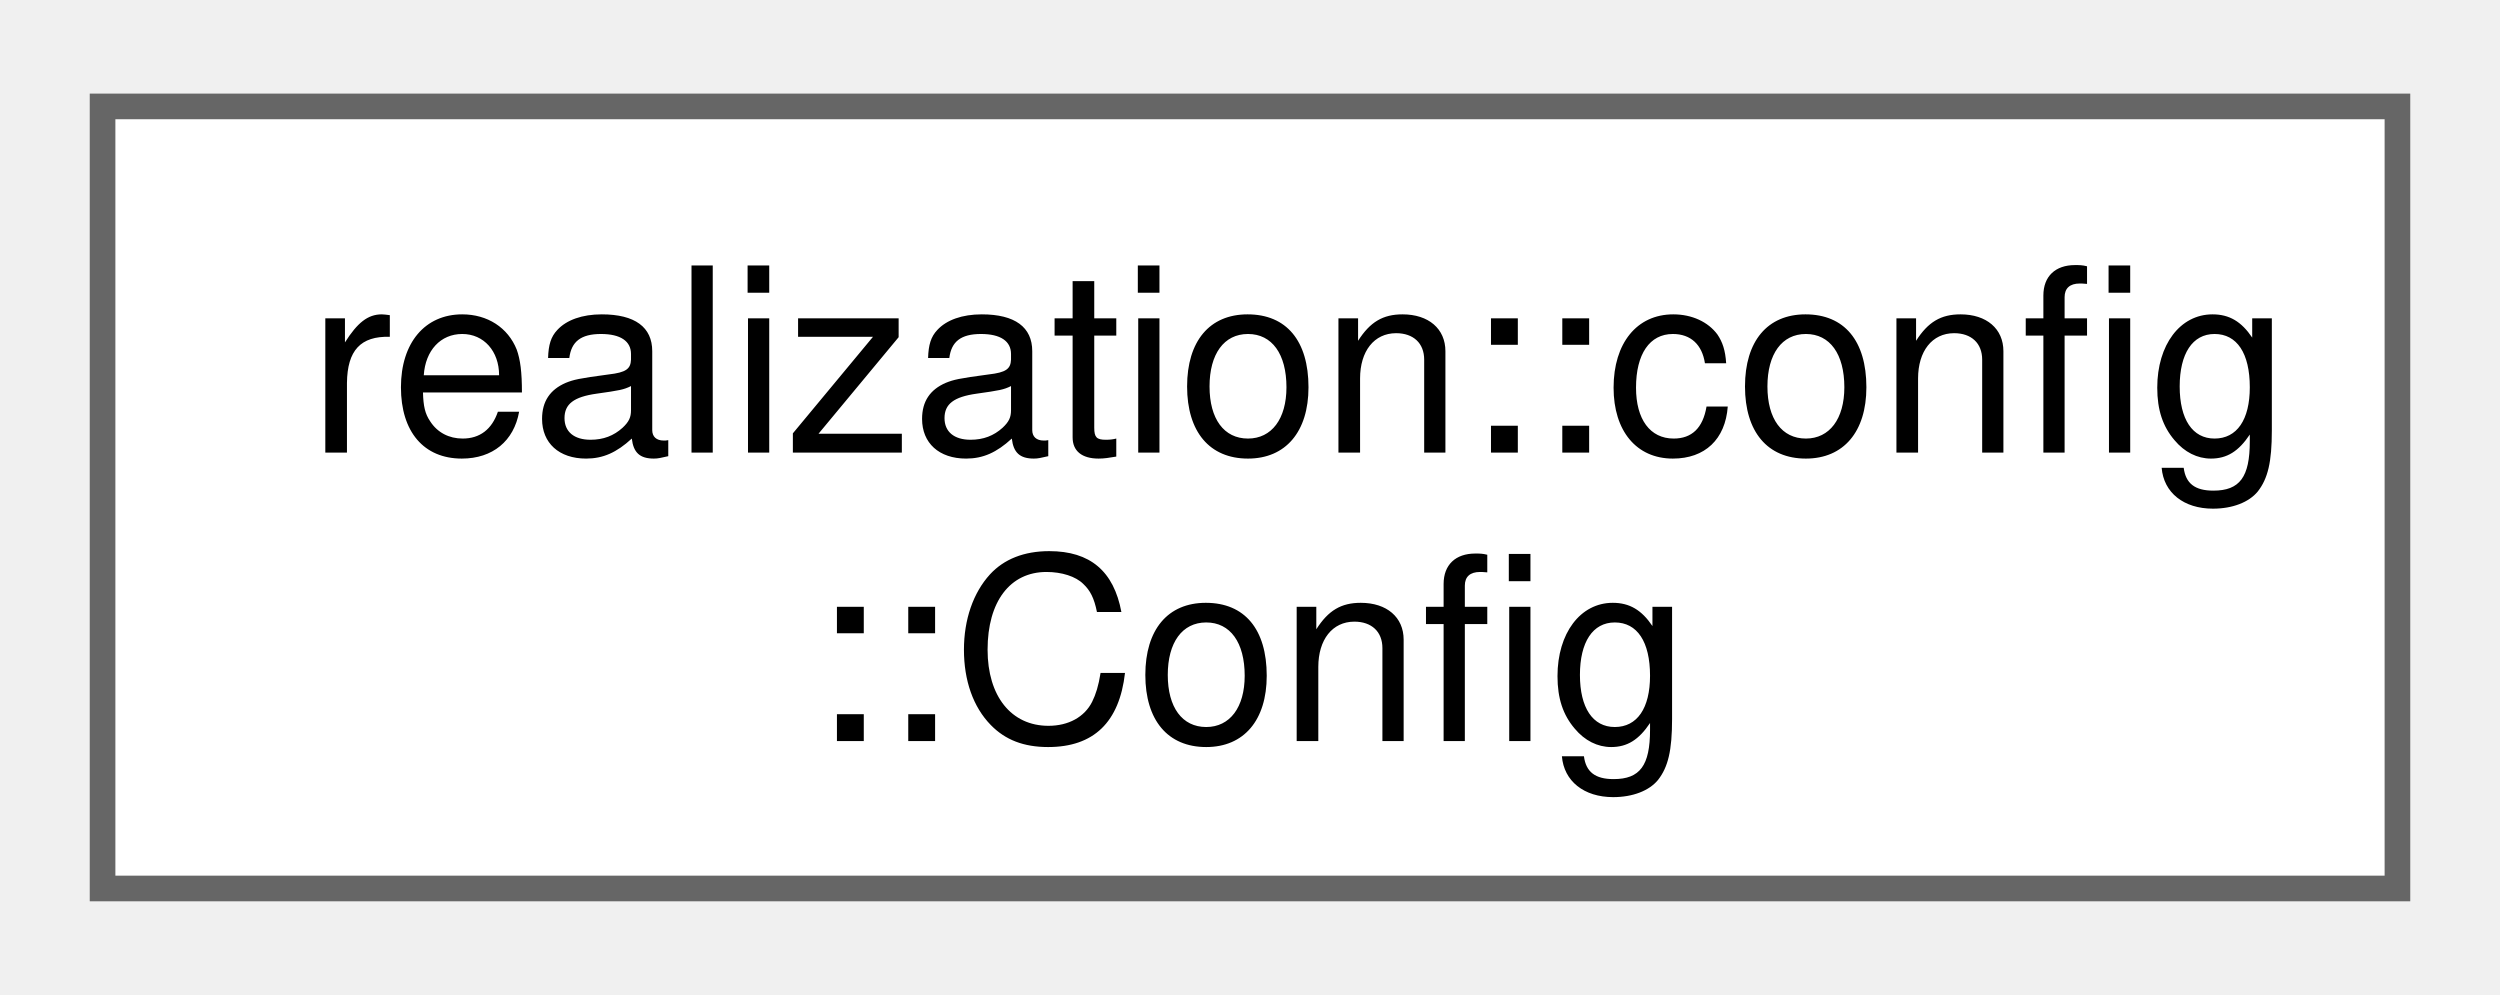
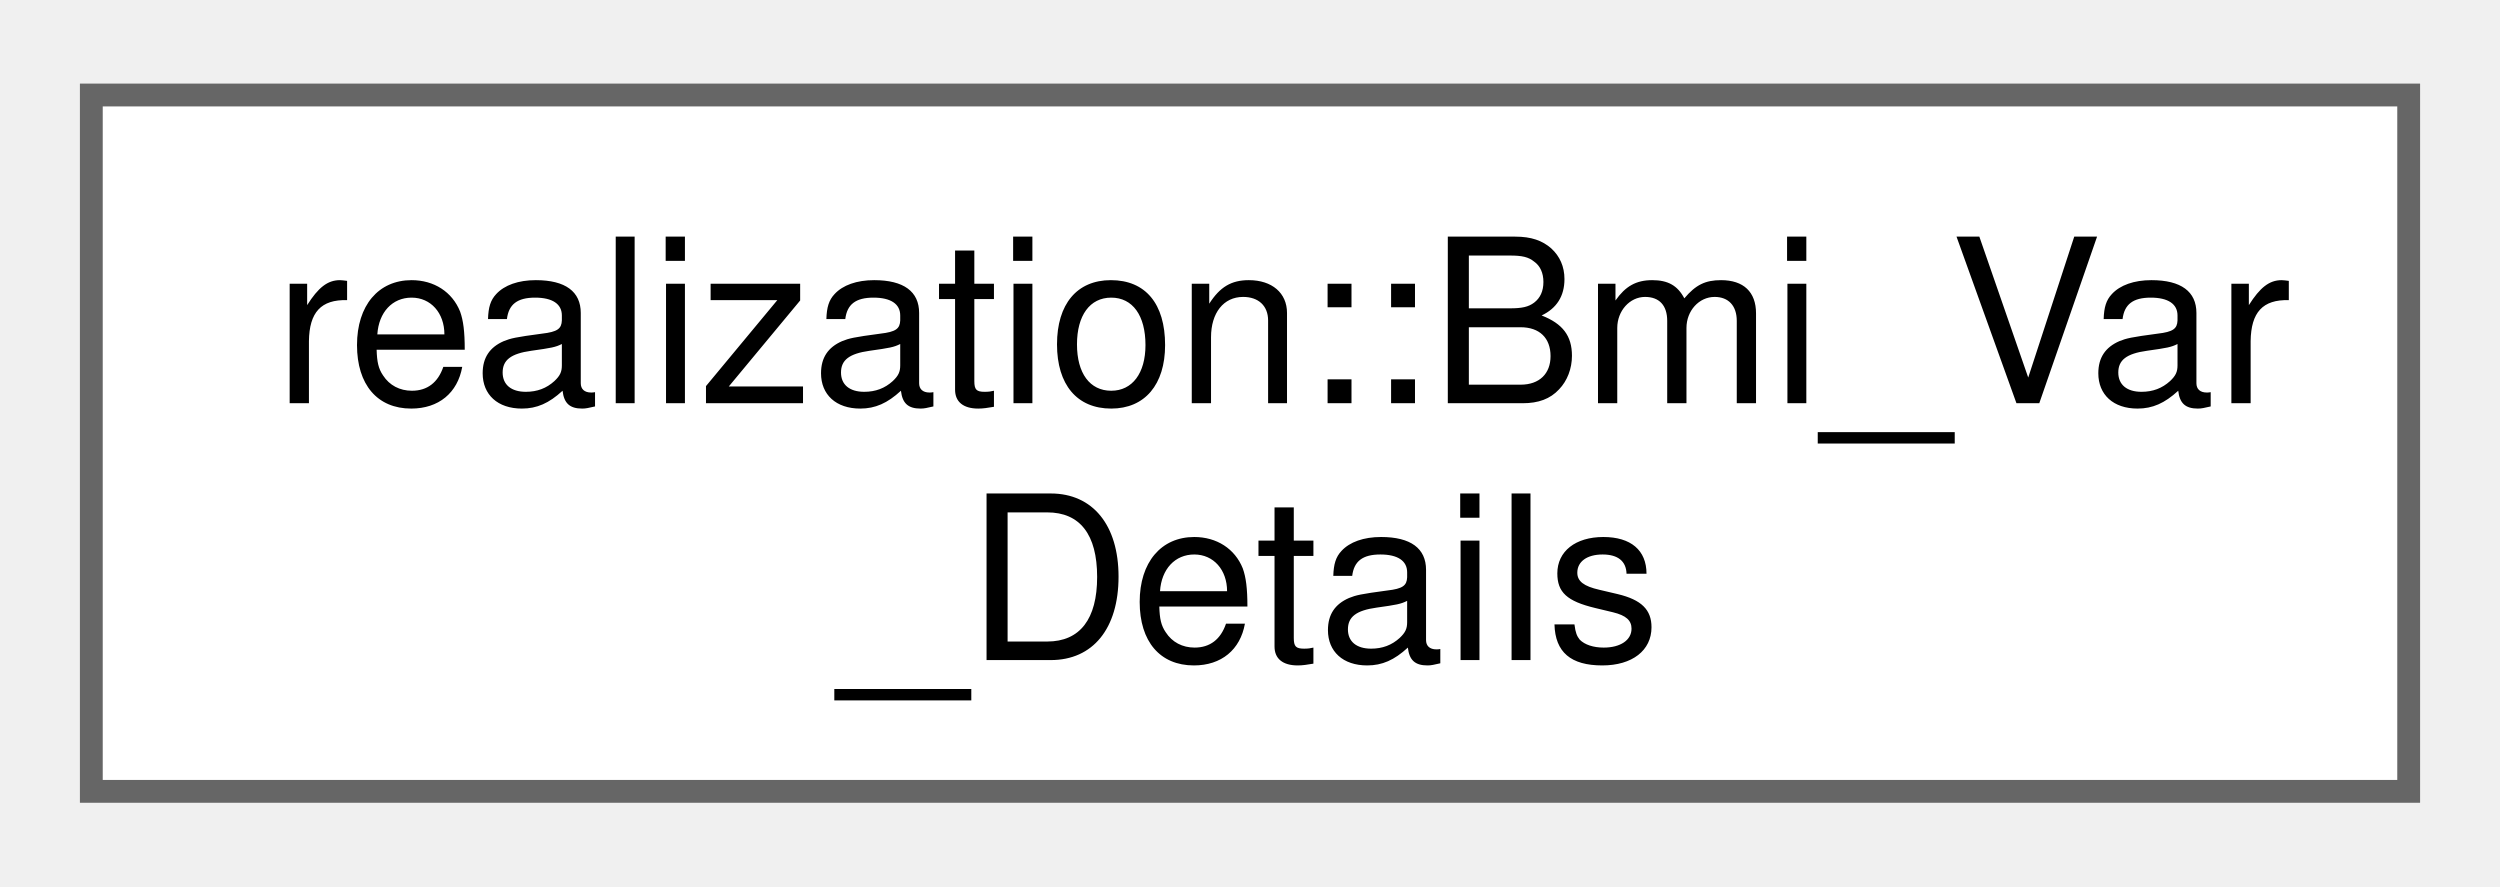
- <svg xmlns="http://www.w3.org/2000/svg" xmlns:xlink="http://www.w3.org/1999/xlink" width="98pt" height="39pt" viewBox="0.00 0.00 97.50 38.50">
+ <svg xmlns="http://www.w3.org/2000/svg" xmlns:xlink="http://www.w3.org/1999/xlink" width="110pt" height="39pt" viewBox="0.00 0.00 109.50 38.50">
  <g id="graph0" class="graph" transform="scale(1 1) rotate(0) translate(4 34.5)">
    <g id="Node000000" class="node">
      <g id="a_Node000000">
-         <a xlink:href="structrealization_1_1config_1_1_config.html" target="_top" xlink:title="Structure representing the configuration for a general Formulation.">
-           <polygon fill="white" stroke="#666666" points="89.5,-30.5 0,-30.5 0,0 89.5,0 89.5,-30.5" />
-           <text text-anchor="start" x="8" y="-17" font-family="Helvetica,sans-Serif" font-size="10.00">realization::config</text>
-           <text text-anchor="middle" x="44.75" y="-5.75" font-family="Helvetica,sans-Serif" font-size="10.00">::Config</text>
+         <a xlink:href="classrealization_1_1_bmi___var___details.html" target="_top" xlink:title="Type to hold some certain details about a BMI module variable that the framework will need to use rep...">
+           <polygon fill="white" stroke="#666666" points="101.5,-30.5 0,-30.5 0,0 101.5,0 101.5,-30.5" />
+           <text text-anchor="start" x="8" y="-17" font-family="Helvetica,sans-Serif" font-size="10.00">realization::Bmi_Var</text>
+           <text text-anchor="middle" x="50.75" y="-5.75" font-family="Helvetica,sans-Serif" font-size="10.00">_Details</text>
        </a>
      </g>
    </g>
  </g>
</svg>
